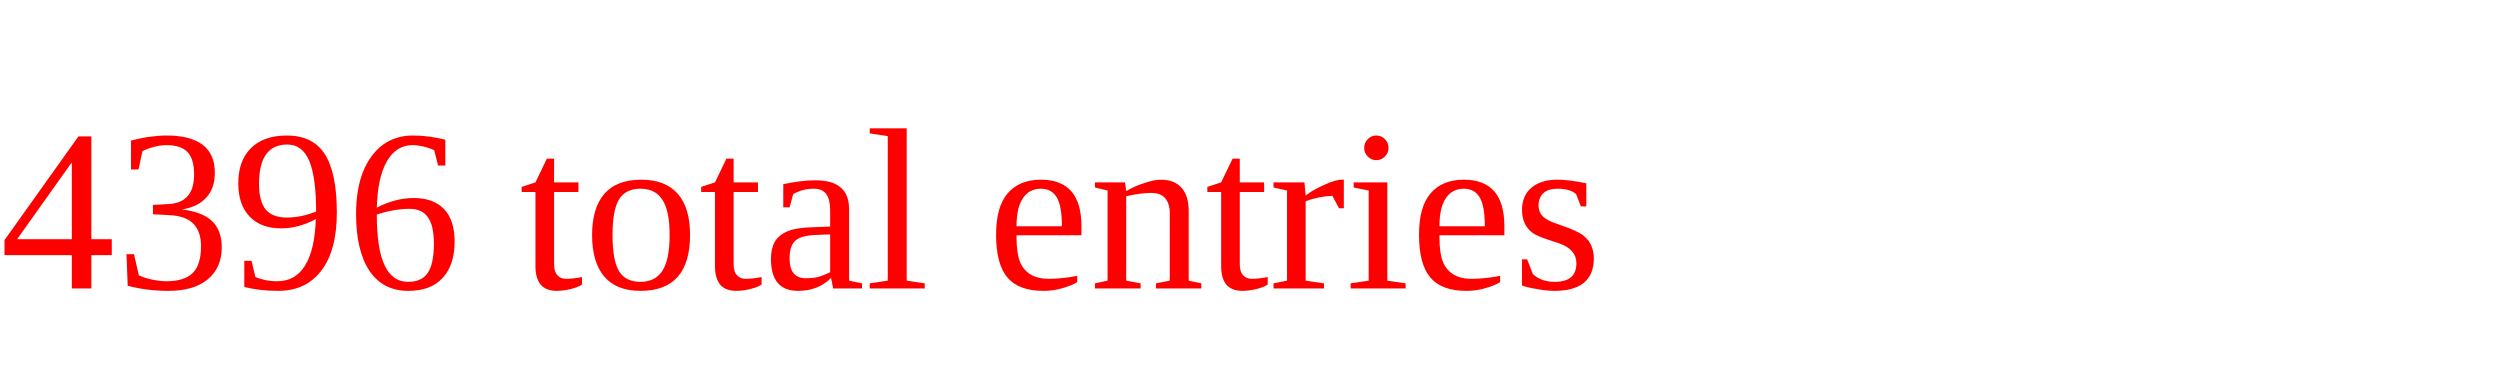
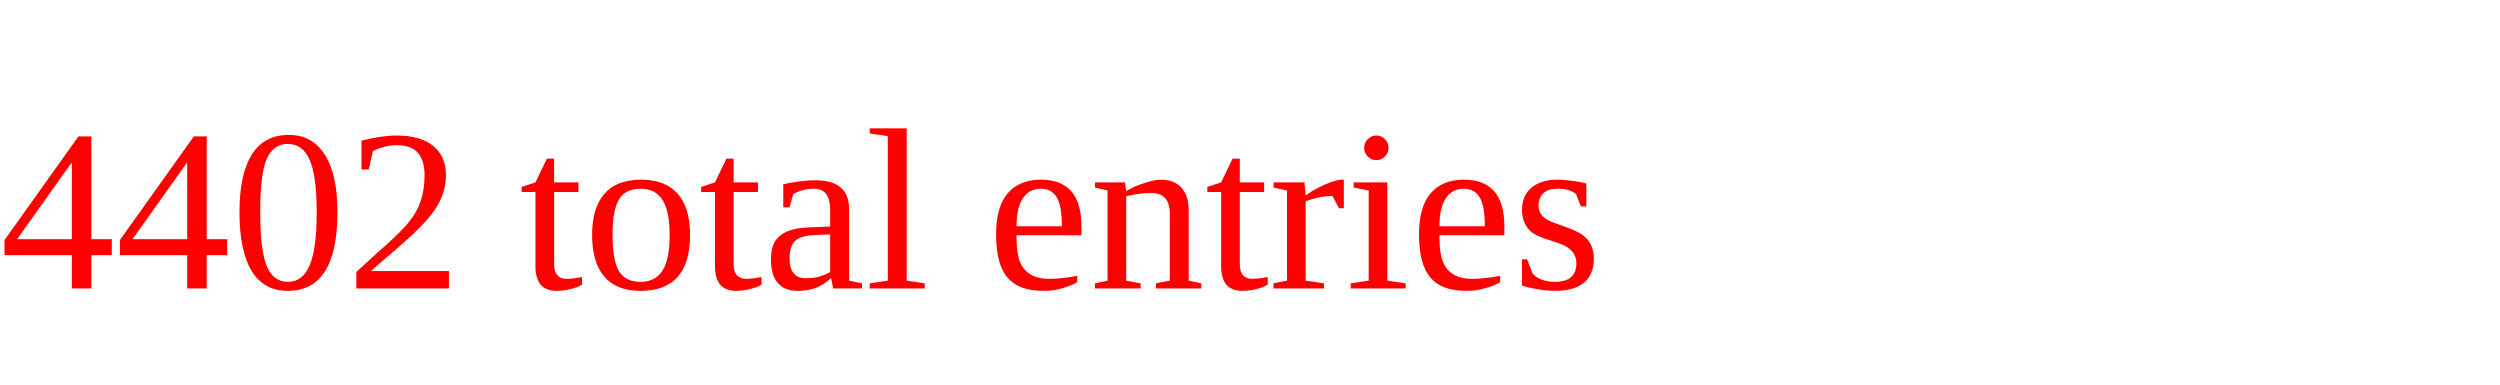
<svg xmlns="http://www.w3.org/2000/svg" height="20" width="130" version="1.1">
-   <text x="0" y="15" fill="red">4396 total entries</text>
+   <text x="0" y="15" fill="red">4402 total entries</text>
</svg>
